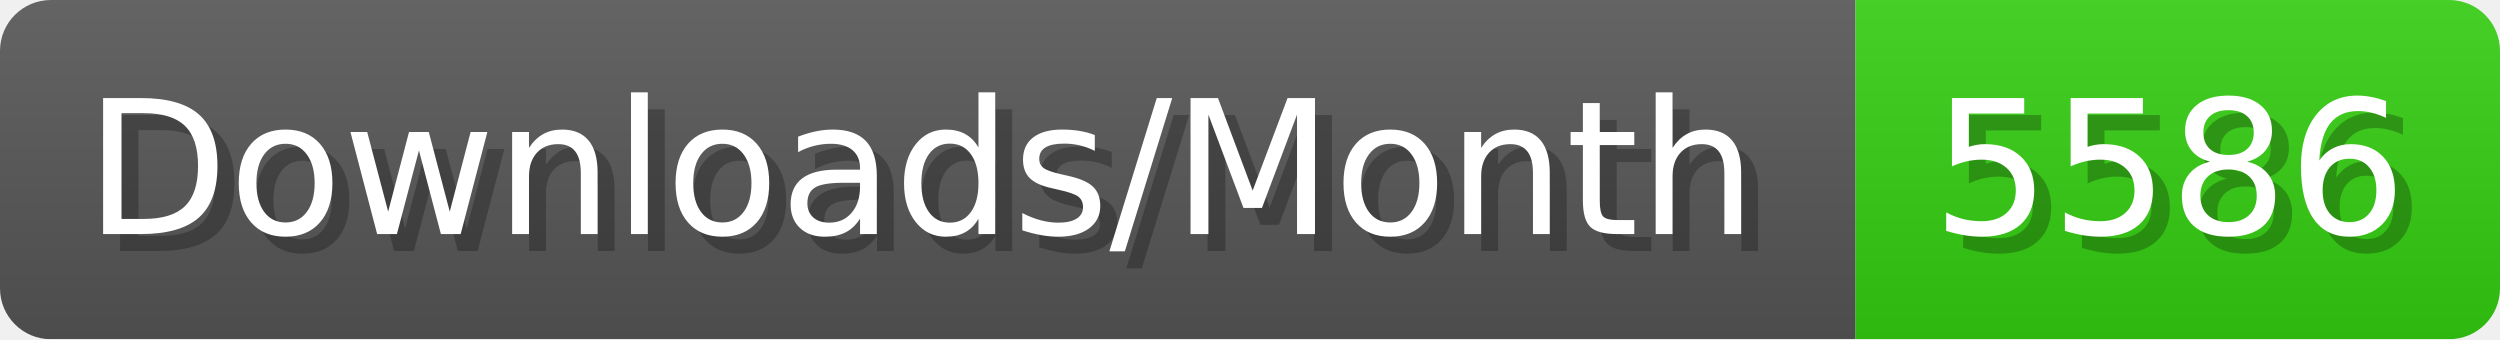
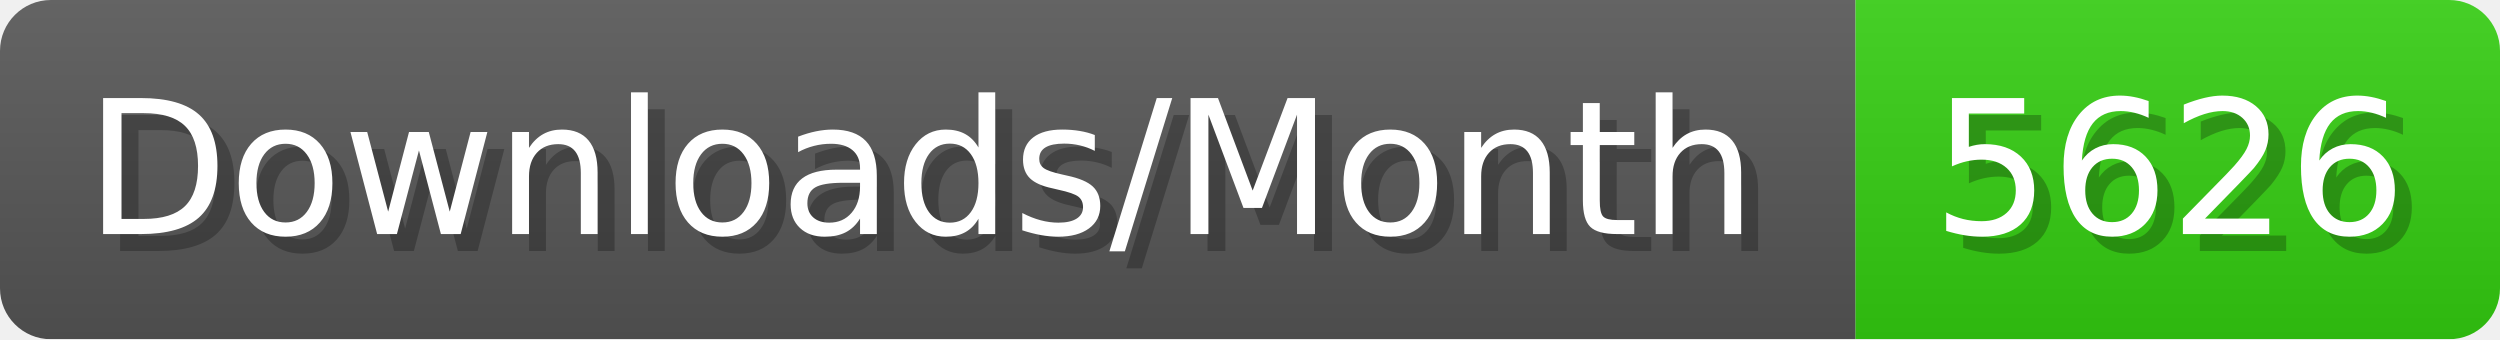
- <svg xmlns="http://www.w3.org/2000/svg" width="147.4" height="20" viewBox="0 0 1474 200" role="img" aria-label="Downloads/Month: 5586">
+ <svg xmlns="http://www.w3.org/2000/svg" width="147.4" height="20" viewBox="0 0 1474 200" role="img" aria-label="Downloads/Month: 5626">
  <linearGradient id="YlXUI" x2="0" y2="100%">
    <stop offset="0" stop-opacity=".1" stop-color="#EEE" />
    <stop offset="1" stop-opacity=".1" />
  </linearGradient>
  <mask id="JHhop">
    <rect width="1474" height="200" rx="30" fill="#FFF" />
  </mask>
  <g mask="url(#JHhop)">
    <rect width="1094" height="200" fill="#555" />
    <rect width="380" height="200" fill="#3C1" x="1094" />
    <rect width="1474" height="200" fill="url(#YlXUI)" />
  </g>
  <g aria-hidden="true" fill="#fff" text-anchor="start" font-family="Verdana,DejaVu Sans,sans-serif" font-size="110">
    <text x="60" y="148" textLength="994" fill="#000" opacity="0.25">Downloads/Month</text>
    <text x="50" y="138" textLength="994">Downloads/Month</text>
-     <text x="1149" y="148" textLength="280" fill="#000" opacity="0.25">5586</text>
-     <text x="1139" y="138" textLength="280">5586</text>
+     <text x="1149" y="148" textLength="280" fill="#000" opacity="0.25">5626</text>
+     <text x="1139" y="138" textLength="280">5626</text>
  </g>
</svg>
